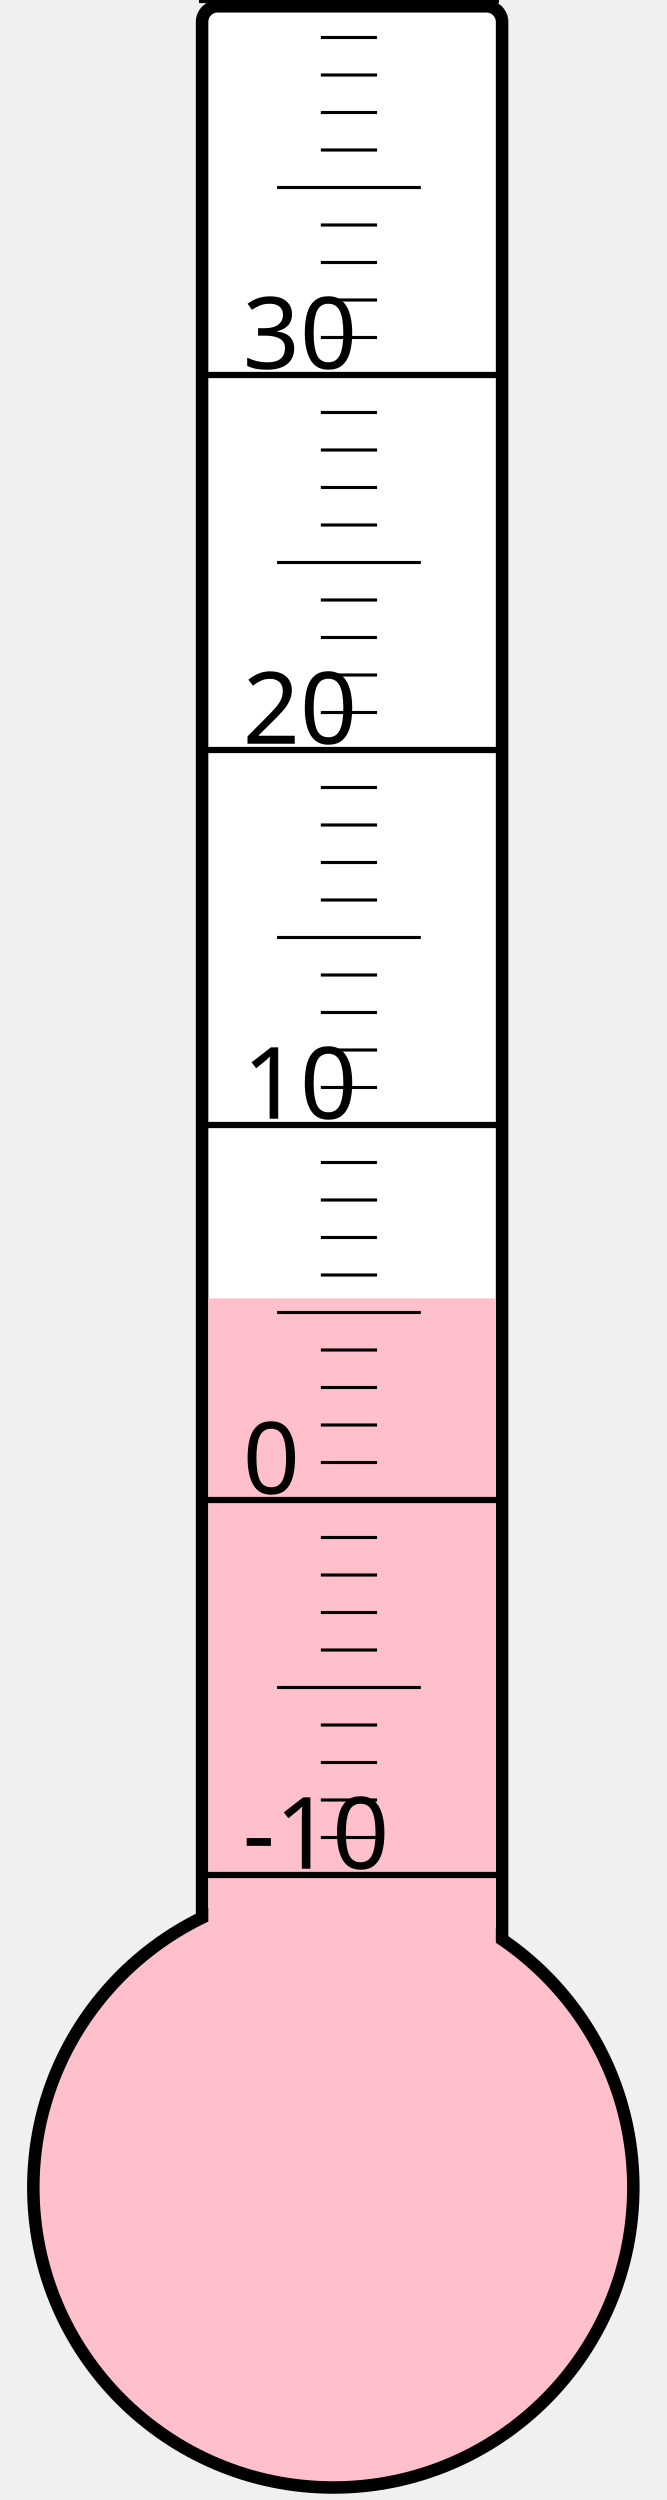
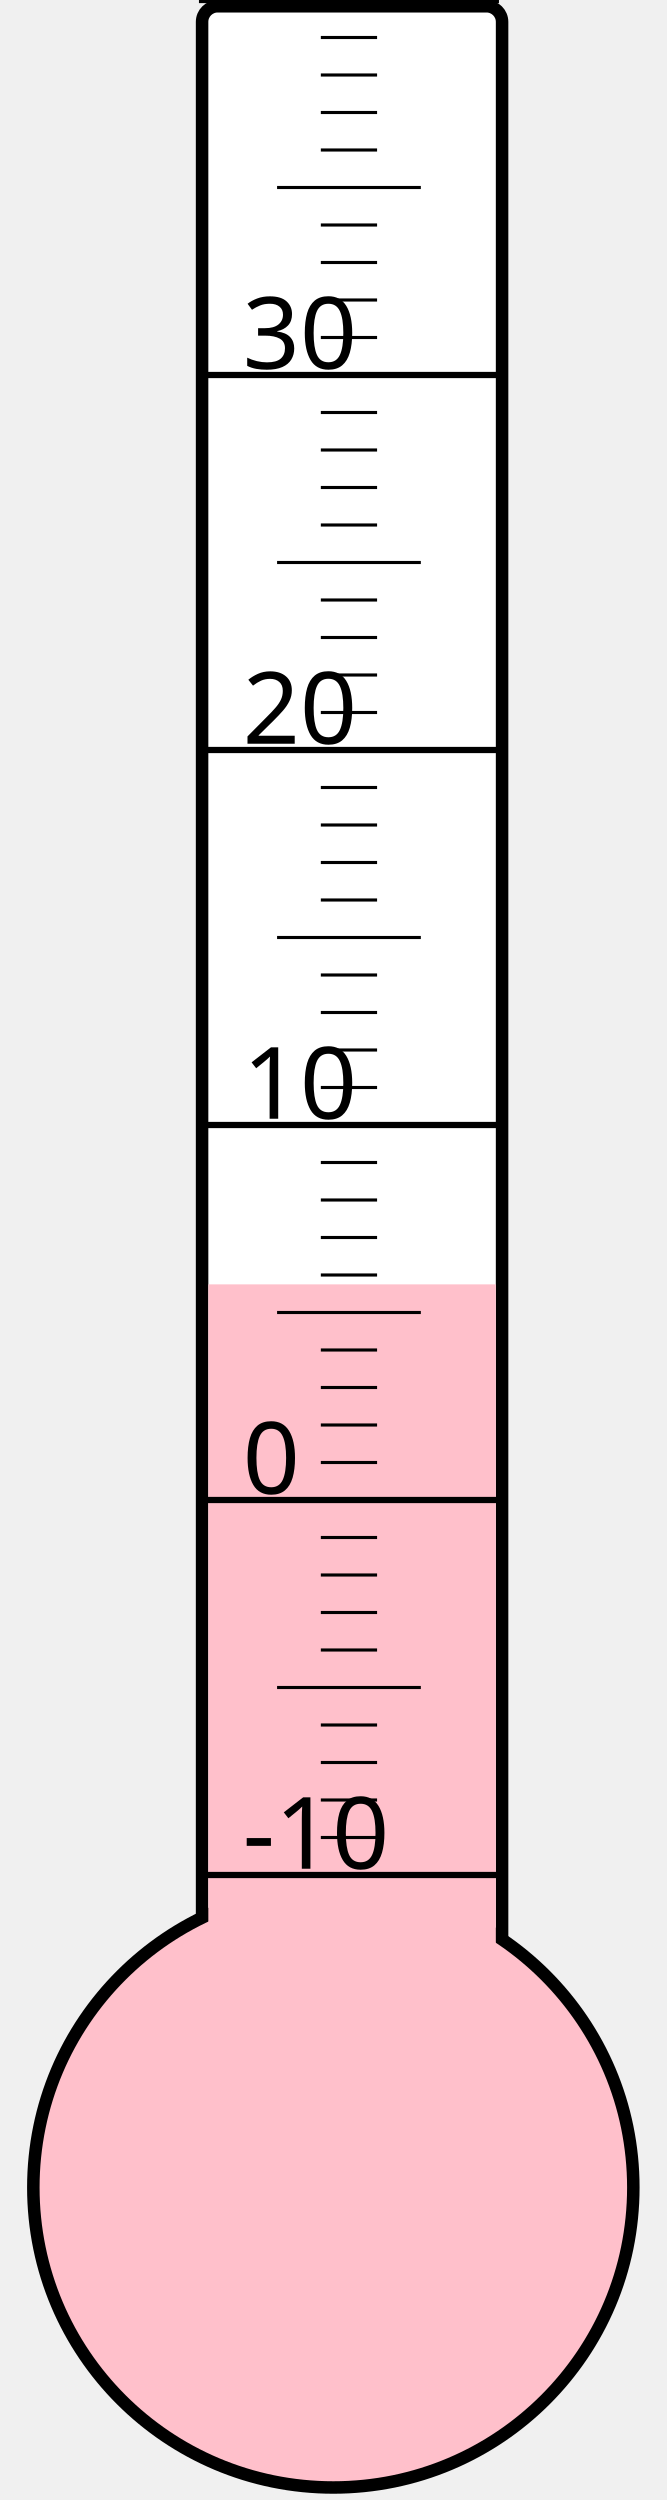
<svg xmlns="http://www.w3.org/2000/svg" width="40px" height="150px" viewBox="0 0 200 800">
  <rect width="200" height="800" x="0" y="0" style="fill: #ffffeb; fill-opacity: 0;" />
  <rect width="96" height="680" x="58" y="2" rx="5" ry="5" style="fill: white; fill-opacity: 1; stroke: black; stroke-width: 4;" />
  <circle cx="100" cy="700" r="96" style="fill: pink; stroke: black; stroke-width: 4;" />
-   <rect width="92" height="284.5" x="60" y="415.5" style="fill: pink; fill-opacity: 1; stroke-width: 0;" />
+   <rect width="92" height="289.0" x="60" y="411.0" style="fill: pink; fill-opacity: 1; stroke-width: 0;" />
  <text x="71" y="598" style="font-family: sans-serif; font-size: 24pt;">-10</text>
  <text x="71" y="478" style="font-family: sans-serif; font-size: 24pt;">0</text>
  <text x="71" y="358" style="font-family: sans-serif; font-size: 24pt;">10</text>
  <text x="71" y="238" style="font-family: sans-serif; font-size: 24pt;">20</text>
  <text x="71" y="118" style="font-family: sans-serif; font-size: 24pt;">30</text>
  <g style="stroke: black;">
    <line x1="57" y1="600" x2="153" y2="600" style="stroke-width: 2;" />
    <line x1="96" y1="588" x2="114" y2="588" style="stroke-width: 1;" />
    <line x1="96" y1="576" x2="114" y2="576" style="stroke-width: 1;" />
    <line x1="96" y1="564" x2="114" y2="564" style="stroke-width: 1;" />
    <line x1="96" y1="552" x2="114" y2="552" style="stroke-width: 1;" />
    <line x1="82" y1="540" x2="128" y2="540" style="stroke-width: 1;" />
    <line x1="96" y1="528" x2="114" y2="528" style="stroke-width: 1;" />
    <line x1="96" y1="516" x2="114" y2="516" style="stroke-width: 1;" />
    <line x1="96" y1="504" x2="114" y2="504" style="stroke-width: 1;" />
    <line x1="96" y1="492" x2="114" y2="492" style="stroke-width: 1;" />
    <line x1="57" y1="480" x2="153" y2="480" style="stroke-width: 2;" />
    <line x1="96" y1="468" x2="114" y2="468" style="stroke-width: 1;" />
    <line x1="96" y1="456" x2="114" y2="456" style="stroke-width: 1;" />
    <line x1="96" y1="444" x2="114" y2="444" style="stroke-width: 1;" />
    <line x1="96" y1="432" x2="114" y2="432" style="stroke-width: 1;" />
    <line x1="82" y1="420" x2="128" y2="420" style="stroke-width: 1;" />
    <line x1="96" y1="408" x2="114" y2="408" style="stroke-width: 1;" />
    <line x1="96" y1="396" x2="114" y2="396" style="stroke-width: 1;" />
    <line x1="96" y1="384" x2="114" y2="384" style="stroke-width: 1;" />
    <line x1="96" y1="372" x2="114" y2="372" style="stroke-width: 1;" />
    <line x1="57" y1="360" x2="153" y2="360" style="stroke-width: 2;" />
    <line x1="96" y1="348" x2="114" y2="348" style="stroke-width: 1;" />
    <line x1="96" y1="336" x2="114" y2="336" style="stroke-width: 1;" />
    <line x1="96" y1="324" x2="114" y2="324" style="stroke-width: 1;" />
    <line x1="96" y1="312" x2="114" y2="312" style="stroke-width: 1;" />
    <line x1="82" y1="300" x2="128" y2="300" style="stroke-width: 1;" />
    <line x1="96" y1="288" x2="114" y2="288" style="stroke-width: 1;" />
    <line x1="96" y1="276" x2="114" y2="276" style="stroke-width: 1;" />
    <line x1="96" y1="264" x2="114" y2="264" style="stroke-width: 1;" />
    <line x1="96" y1="252" x2="114" y2="252" style="stroke-width: 1;" />
    <line x1="57" y1="240" x2="153" y2="240" style="stroke-width: 2;" />
    <line x1="96" y1="228" x2="114" y2="228" style="stroke-width: 1;" />
    <line x1="96" y1="216" x2="114" y2="216" style="stroke-width: 1;" />
    <line x1="96" y1="204" x2="114" y2="204" style="stroke-width: 1;" />
    <line x1="96" y1="192" x2="114" y2="192" style="stroke-width: 1;" />
    <line x1="82" y1="180" x2="128" y2="180" style="stroke-width: 1;" />
    <line x1="96" y1="168" x2="114" y2="168" style="stroke-width: 1;" />
    <line x1="96" y1="156" x2="114" y2="156" style="stroke-width: 1;" />
    <line x1="96" y1="144" x2="114" y2="144" style="stroke-width: 1;" />
    <line x1="96" y1="132" x2="114" y2="132" style="stroke-width: 1;" />
    <line x1="57" y1="120" x2="153" y2="120" style="stroke-width: 2;" />
    <line x1="96" y1="108" x2="114" y2="108" style="stroke-width: 1;" />
    <line x1="96" y1="96" x2="114" y2="96" style="stroke-width: 1;" />
    <line x1="96" y1="84" x2="114" y2="84" style="stroke-width: 1;" />
    <line x1="96" y1="72" x2="114" y2="72" style="stroke-width: 1;" />
    <line x1="82" y1="60" x2="128" y2="60" style="stroke-width: 1;" />
    <line x1="96" y1="48" x2="114" y2="48" style="stroke-width: 1;" />
    <line x1="96" y1="36" x2="114" y2="36" style="stroke-width: 1;" />
    <line x1="96" y1="24" x2="114" y2="24" style="stroke-width: 1;" />
    <line x1="96" y1="12" x2="114" y2="12" style="stroke-width: 1;" />
    <line x1="57" y1="0" x2="153" y2="0" style="stroke-width: 2;" />
  </g>
</svg>
